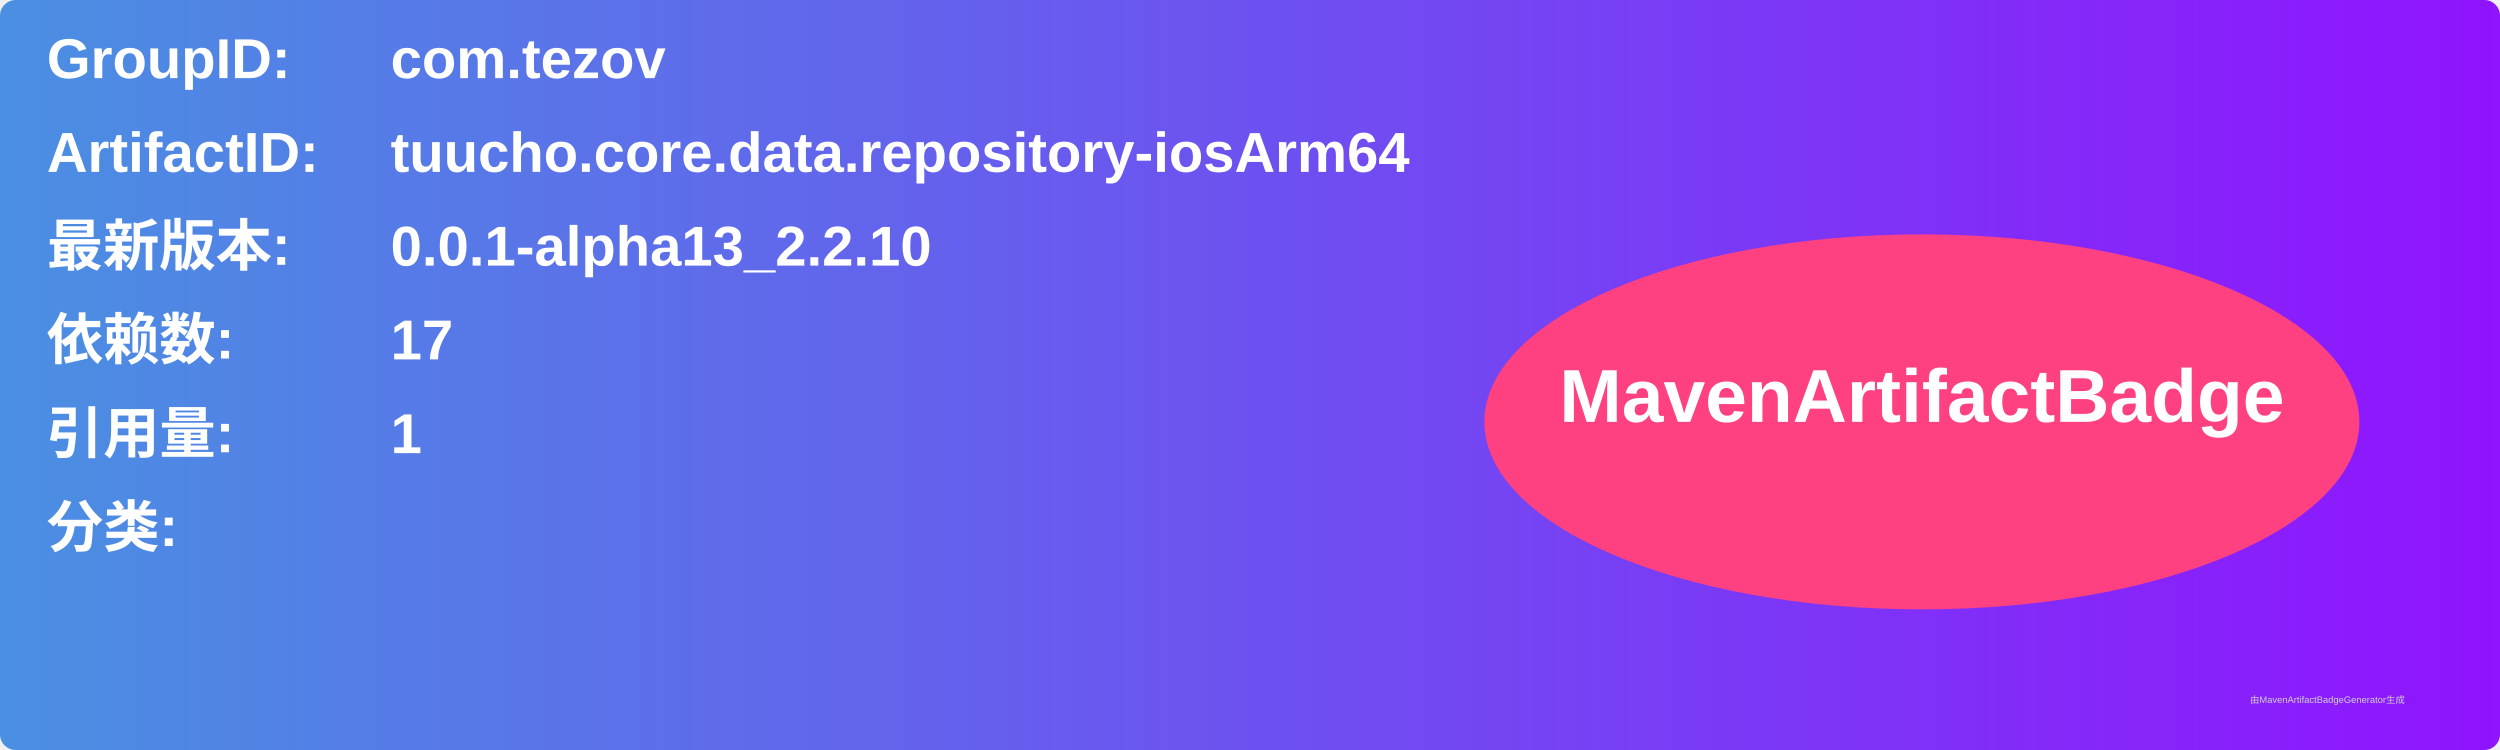
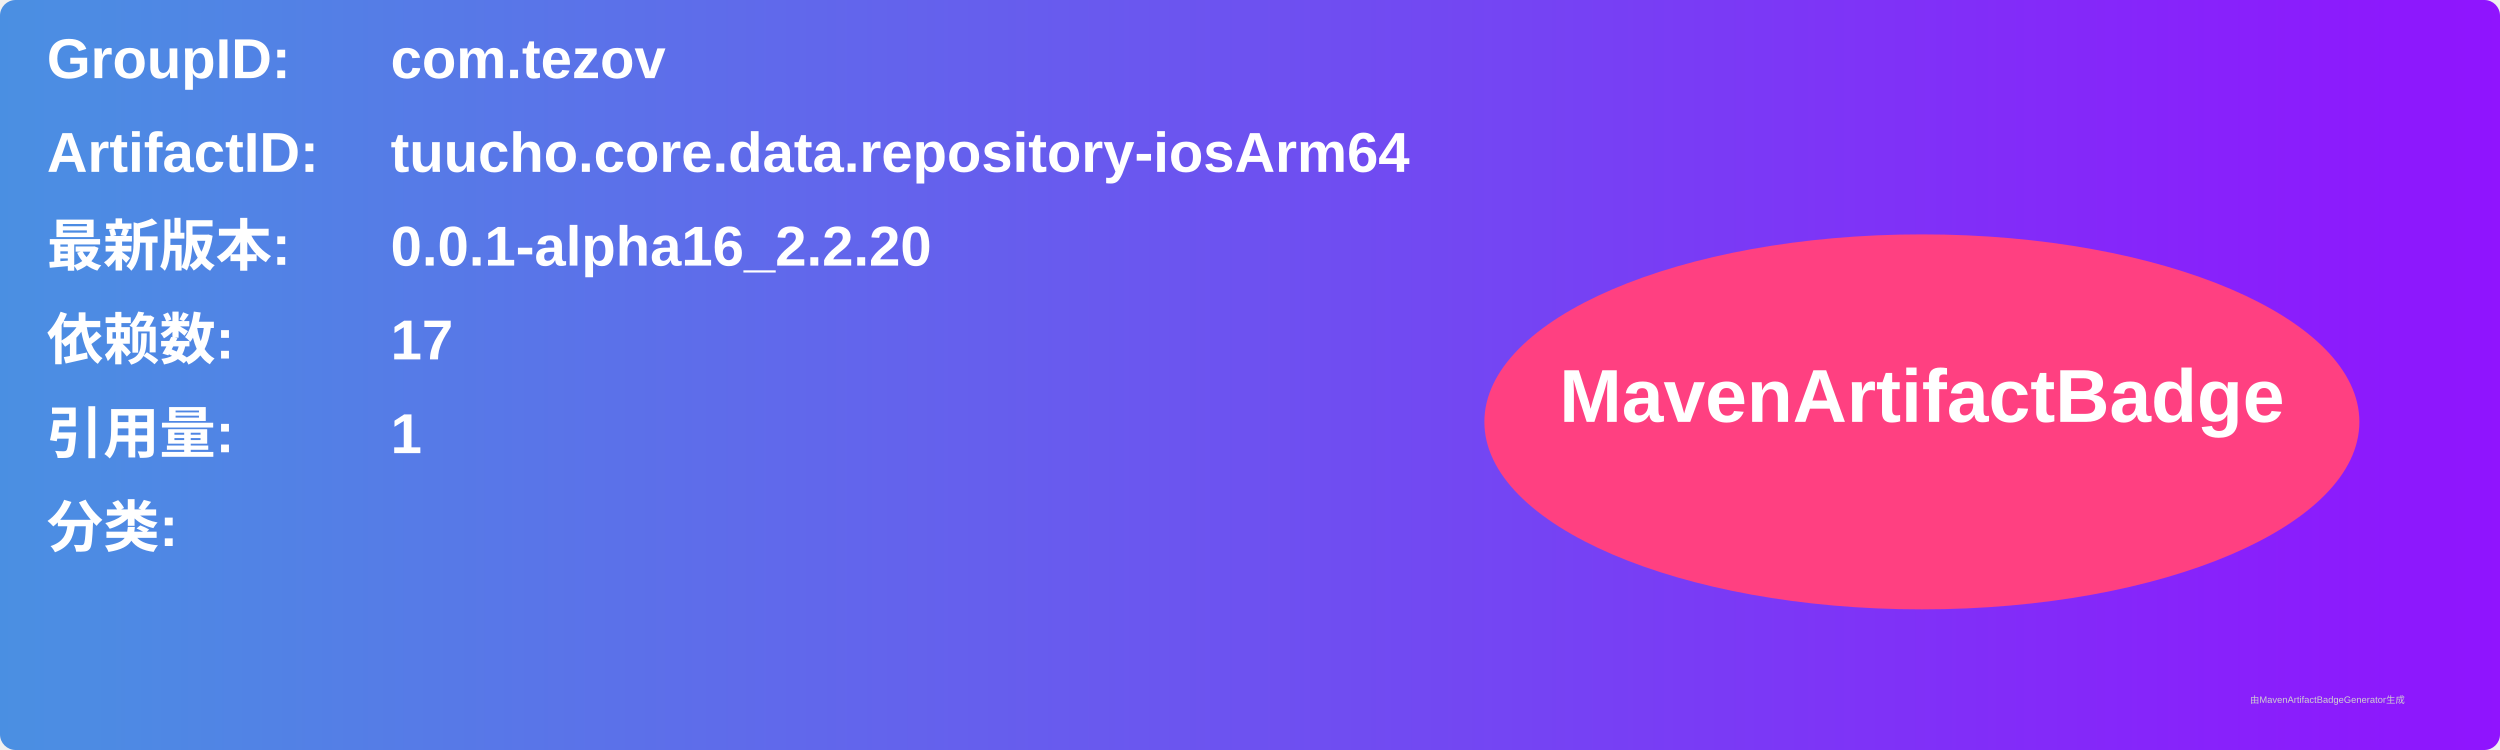
<svg xmlns="http://www.w3.org/2000/svg" width="800" height="240" viewBox="0 0 800 240">
  <linearGradient id="grad" x1="0%" y1="0%" x2="100%" y2="0%">
    <stop offset="0%" stop-color="#4a90e2" />
    <stop offset="100%" stop-color="#9013fe" />
  </linearGradient>
  <rect width="100%" height="100%" rx="5" ry="5" fill="url(#grad)" />
  <g transform="translate(15, 15)">
    <text x="0" y="10" font-family="Arial" font-size="18" fill="white" font-weight="bold" width="260">GroupID:</text>
    <text x="110" y="10" font-family="Arial" font-size="18" fill="white" font-weight="bold" width="460">com.tezov</text>
    <text x="0" y="40" font-family="Arial" font-size="18" fill="white" font-weight="bold" width="260">ArtifactID:</text>
    <text x="110" y="40" font-family="Arial" font-size="18" fill="white" font-weight="bold" width="460">tuucho.core.data.repository-iosArm64</text>
    <text x="0" y="70" font-family="Arial" font-size="18" fill="white" font-weight="bold">最新版本:</text>
    <text x="110" y="70" font-family="Arial" font-size="18" fill="white" font-weight="bold">
-       <tspan font-weight="bold">0.0.1-alpha13_2.2.10</tspan>
+       <tspan font-weight="bold">0.0.1-alpha16_2.2.20</tspan>
    </text>
    <text x="0" y="100" font-family="Arial" font-size="18" fill="white" font-weight="bold">依赖数: </text>
    <text x="110" y="100" font-family="Arial" font-size="18" fill="white">
      <tspan font-weight="bold">17</tspan>
    </text>
    <text x="0" y="130" font-family="Arial" font-size="18" fill="white" font-weight="bold">引用量: </text>
    <text x="110" y="130" font-family="Arial" font-size="18" fill="white">
      <tspan font-weight="bold">1</tspan>
    </text>
    <text x="0" y="160" font-family="Arial" font-size="18" fill="white" font-weight="bold">分类:</text>
    <text x="10" y="190" font-family="Arial" font-size="10" fill="white">
      <tspan font-weight="bold" />
    </text>
    <ellipse cx="600" cy="120" rx="140" ry="60" fill="#ff4081" />
    <text x="600" y="120" text-anchor="middle" font-family="Arial" font-size="24" fill="white" font-weight="bold">MavenArtifactBadge</text>
  </g>
  <text x="720" y="225" font-family="Arial" font-size="3" fill="#d0d0d0">由MavenArtifactBadgeGenerator生成</text>
</svg>
